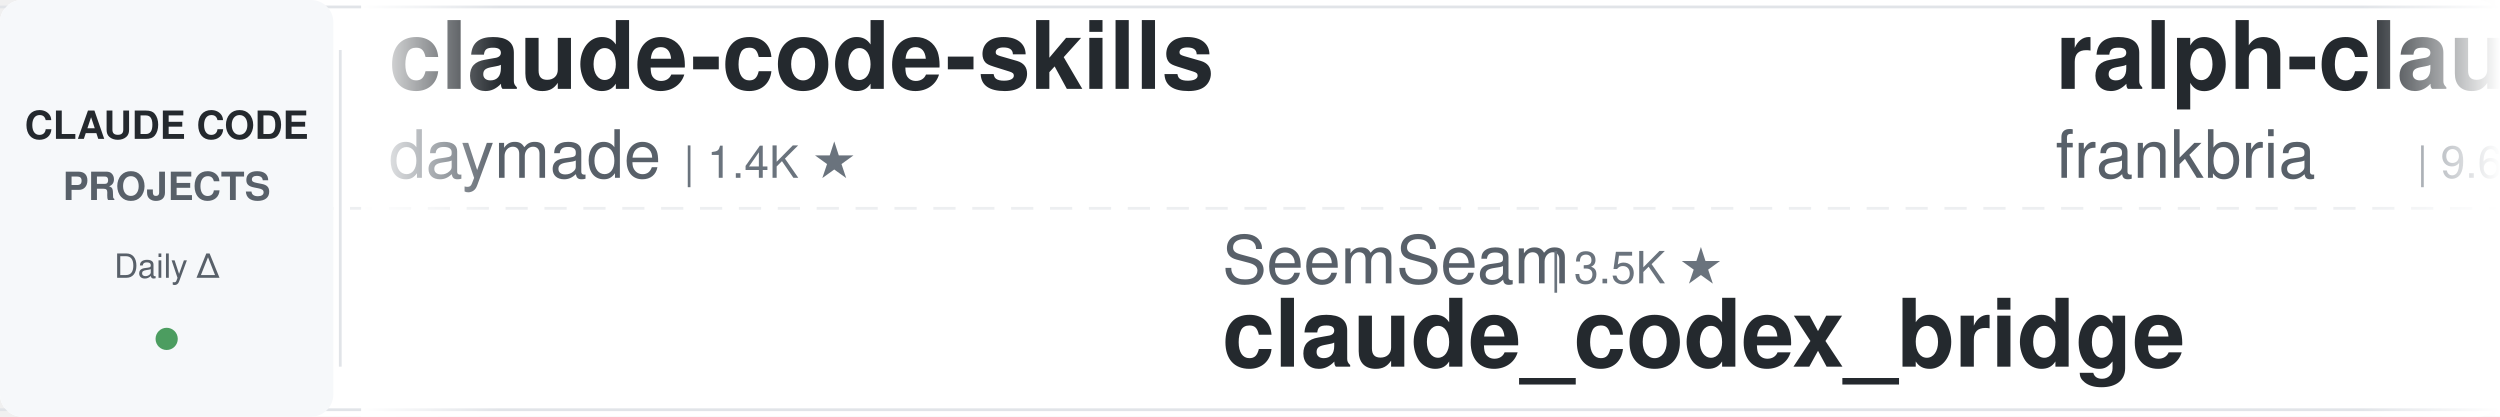
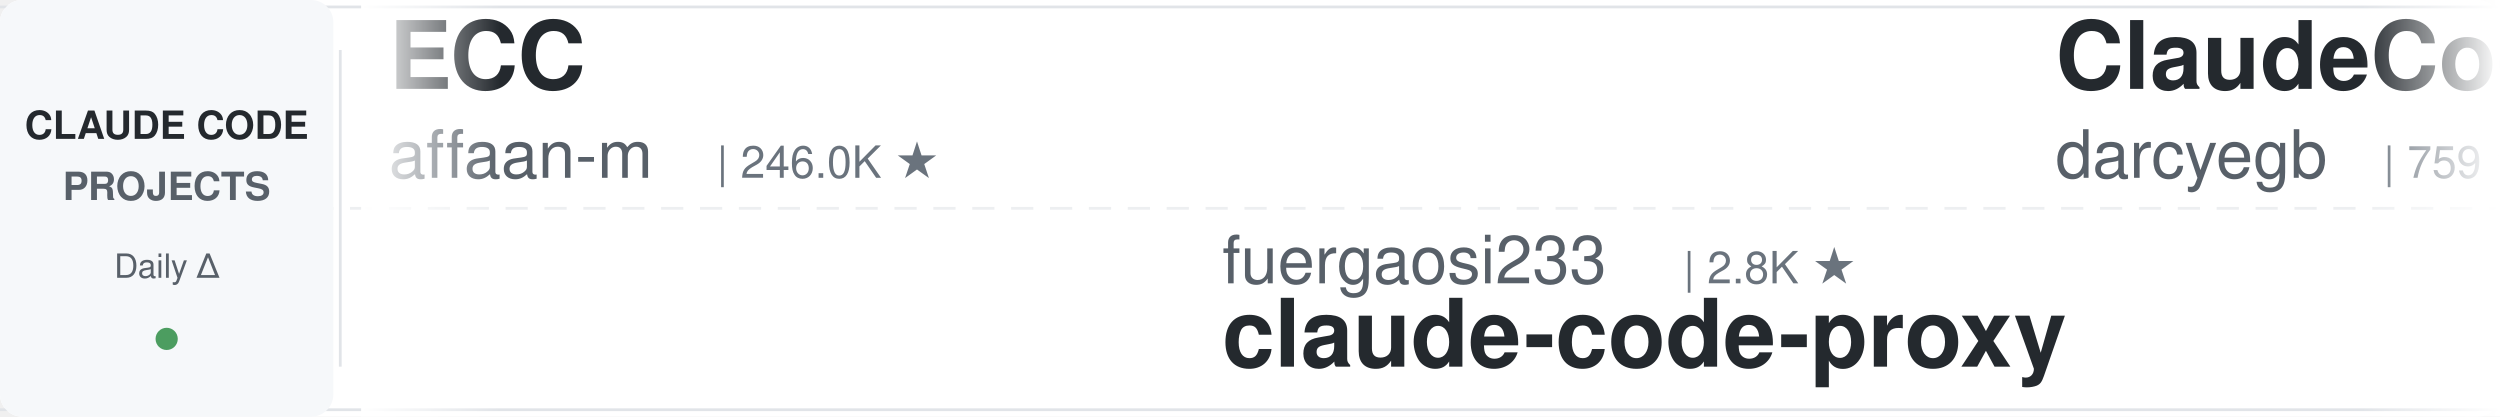
<svg xmlns="http://www.w3.org/2000/svg" width="900" height="150">
  <defs>
    <linearGradient id="leftFade" x1="0%" y1="0%" x2="100%" y2="0%">
      <stop offset="0%" style="stop-color:#ffffff;stop-opacity:1" />
      <stop offset="100%" style="stop-color:#ffffff;stop-opacity:0" />
    </linearGradient>
    <linearGradient id="rightFade" x1="0%" y1="0%" x2="100%" y2="0%">
      <stop offset="0%" style="stop-color:#ffffff;stop-opacity:0" />
      <stop offset="100%" style="stop-color:#ffffff;stop-opacity:1" />
    </linearGradient>
  </defs>
  <rect width="900" height="150" fill="#ffffff" rx="8" />
  <rect x="0" y="2" width="900" height="1" fill="#e1e4e8" />
  <rect x="0" y="147" width="900" height="1" fill="#e1e4e8" />
  <line x1="0" y1="75" x2="900" y2="75" stroke="#e1e4e8" stroke-width="1" stroke-dasharray="8 6" opacity="0.6" />
  <rect x="0" y="0" width="120" height="150" fill="#f6f8fa" rx="8" />
  <text x="60" y="50" font-family="-apple-system, BlinkMacSystemFont, 'Segoe UI', Helvetica, Arial, sans-serif" font-size="14" font-weight="600" fill="#24292e" text-anchor="middle">CLAUDE CODE</text>
  <text x="60" y="72" font-family="-apple-system, BlinkMacSystemFont, 'Segoe UI', Helvetica, Arial, sans-serif" font-size="14" font-weight="600" fill="#586069" text-anchor="middle">PROJECTS</text>
  <text x="60" y="100" font-family="-apple-system, BlinkMacSystemFont, 'Segoe UI', Helvetica, Arial, sans-serif" font-size="12" font-weight="500" fill="#586069" text-anchor="middle">Daily Δ</text>
  <circle cx="60" cy="122" r="4" fill="#22863a" opacity="0.8" />
  <rect x="122" y="18" width="1" height="114" fill="#e1e4e8" />
  <clipPath id="tickerClip">
    <rect x="130" y="0" width="770" height="150" />
  </clipPath>
  <g clip-path="url(#tickerClip)">
    <g id="tickerItems">
      <animateTransform attributeName="transform" attributeType="XML" type="translate" from="0 0" to="-3000 0" dur="54s" repeatCount="indefinite" />
      <g transform="translate(0, 0)">
-         <text x="140" y="32" font-family="-apple-system, BlinkMacSystemFont, 'Segoe UI', Helvetica, Arial, sans-serif" font-size="34" font-weight="600" fill="#24292e">claude-code-skills</text>
-         <text x="140" y="64" font-family="-apple-system, BlinkMacSystemFont, 'Segoe UI', Helvetica, Arial, sans-serif" font-size="24" font-weight="400" fill="#586069">daymade</text>
-         <text x="246" y="64" font-family="-apple-system, BlinkMacSystemFont, 'Segoe UI', Helvetica, Arial, sans-serif" font-size="16" font-weight="500" fill="#6a737d">| 1.4K ★</text>
+         <text x="140" y="32" font-family="-apple-system, BlinkMacSystemFont, 'Segoe UI', Helvetica, Arial, sans-serif" font-size="34" font-weight="600" fill="#24292e">ECC</text>
+         <text x="140" y="64" font-family="-apple-system, BlinkMacSystemFont, 'Segoe UI', Helvetica, Arial, sans-serif" font-size="24" font-weight="400" fill="#586069">affaan-m</text>
+         <text x="258" y="64" font-family="-apple-system, BlinkMacSystemFont, 'Segoe UI', Helvetica, Arial, sans-serif" font-size="16" font-weight="500" fill="#6a737d">| 246.0K ★</text>
      </g>
      <g transform="translate(300, 0)">
-         <text x="140" y="102" font-family="-apple-system, BlinkMacSystemFont, 'Segoe UI', Helvetica, Arial, sans-serif" font-size="24" font-weight="400" fill="#586069">SeemSeam</text>
-         <text x="258" y="102" font-family="-apple-system, BlinkMacSystemFont, 'Segoe UI', Helvetica, Arial, sans-serif" font-size="16" font-weight="500" fill="#6a737d">| 3.5K ★</text>
-         <text x="140" y="132" font-family="-apple-system, BlinkMacSystemFont, 'Segoe UI', Helvetica, Arial, sans-serif" font-size="34" font-weight="600" fill="#24292e">claude_codex_bridge</text>
+         <text x="140" y="102" font-family="-apple-system, BlinkMacSystemFont, 'Segoe UI', Helvetica, Arial, sans-serif" font-size="24" font-weight="400" fill="#586069">fuergaosi233</text>
+         <text x="306" y="102" font-family="-apple-system, BlinkMacSystemFont, 'Segoe UI', Helvetica, Arial, sans-serif" font-size="16" font-weight="500" fill="#6a737d">| 2.8K ★</text>
+         <text x="140" y="132" font-family="-apple-system, BlinkMacSystemFont, 'Segoe UI', Helvetica, Arial, sans-serif" font-size="34" font-weight="600" fill="#24292e">claude-code-proxy</text>
      </g>
      <g transform="translate(600, 0)">
-         <text x="140" y="32" font-family="-apple-system, BlinkMacSystemFont, 'Segoe UI', Helvetica, Arial, sans-serif" font-size="34" font-weight="600" fill="#24292e">ralph-claude-code</text>
-         <text x="140" y="64" font-family="-apple-system, BlinkMacSystemFont, 'Segoe UI', Helvetica, Arial, sans-serif" font-size="24" font-weight="400" fill="#586069">frankbria</text>
-         <text x="270" y="64" font-family="-apple-system, BlinkMacSystemFont, 'Segoe UI', Helvetica, Arial, sans-serif" font-size="16" font-weight="500" fill="#6a737d">| 9.6K ★</text>
+         <text x="140" y="32" font-family="-apple-system, BlinkMacSystemFont, 'Segoe UI', Helvetica, Arial, sans-serif" font-size="34" font-weight="600" fill="#24292e">ClaudeCodeAgents</text>
+         <text x="140" y="64" font-family="-apple-system, BlinkMacSystemFont, 'Segoe UI', Helvetica, Arial, sans-serif" font-size="24" font-weight="400" fill="#586069">darcyegb</text>
+         <text x="258" y="64" font-family="-apple-system, BlinkMacSystemFont, 'Segoe UI', Helvetica, Arial, sans-serif" font-size="16" font-weight="500" fill="#6a737d">| 759 ★</text>
      </g>
      <g transform="translate(900, 0)">
-         <text x="140" y="102" font-family="-apple-system, BlinkMacSystemFont, 'Segoe UI', Helvetica, Arial, sans-serif" font-size="24" font-weight="400" fill="#586069">Yuyz0112</text>
-         <text x="258" y="102" font-family="-apple-system, BlinkMacSystemFont, 'Segoe UI', Helvetica, Arial, sans-serif" font-size="16" font-weight="500" fill="#6a737d">| 2.4K ★</text>
-         <text x="140" y="132" font-family="-apple-system, BlinkMacSystemFont, 'Segoe UI', Helvetica, Arial, sans-serif" font-size="34" font-weight="600" fill="#24292e">claude-code-reverse</text>
+         <text x="140" y="102" font-family="-apple-system, BlinkMacSystemFont, 'Segoe UI', Helvetica, Arial, sans-serif" font-size="24" font-weight="400" fill="#586069">edmund-io</text>
+         <text x="270" y="102" font-family="-apple-system, BlinkMacSystemFont, 'Segoe UI', Helvetica, Arial, sans-serif" font-size="16" font-weight="500" fill="#6a737d">| 1.5K ★</text>
+         <text x="140" y="132" font-family="-apple-system, BlinkMacSystemFont, 'Segoe UI', Helvetica, Arial, sans-serif" font-size="34" font-weight="600" fill="#24292e">edmunds-claude-code</text>
      </g>
      <g transform="translate(1200, 0)">
-         <text x="140" y="32" font-family="-apple-system, BlinkMacSystemFont, 'Segoe UI', Helvetica, Arial, sans-serif" font-size="34" font-weight="600" fill="#24292e">everything-claude-code-z...</text>
-         <text x="140" y="64" font-family="-apple-system, BlinkMacSystemFont, 'Segoe UI', Helvetica, Arial, sans-serif" font-size="24" font-weight="400" fill="#586069">xu-xiang</text>
-         <text x="258" y="64" font-family="-apple-system, BlinkMacSystemFont, 'Segoe UI', Helvetica, Arial, sans-serif" font-size="16" font-weight="500" fill="#6a737d">| 1.9K ★</text>
+         <text x="140" y="32" font-family="-apple-system, BlinkMacSystemFont, 'Segoe UI', Helvetica, Arial, sans-serif" font-size="34" font-weight="600" fill="#24292e">claude-code-source-build</text>
+         <text x="140" y="64" font-family="-apple-system, BlinkMacSystemFont, 'Segoe UI', Helvetica, Arial, sans-serif" font-size="24" font-weight="400" fill="#586069">andrew-kramer-inno</text>
+         <text x="378" y="64" font-family="-apple-system, BlinkMacSystemFont, 'Segoe UI', Helvetica, Arial, sans-serif" font-size="16" font-weight="500" fill="#6a737d">| 595 ★</text>
      </g>
      <g transform="translate(1500, 0)">
-         <text x="140" y="102" font-family="-apple-system, BlinkMacSystemFont, 'Segoe UI', Helvetica, Arial, sans-serif" font-size="24" font-weight="400" fill="#586069">https-deeplearning-ai</text>
-         <text x="414" y="102" font-family="-apple-system, BlinkMacSystemFont, 'Segoe UI', Helvetica, Arial, sans-serif" font-size="16" font-weight="500" fill="#6a737d">| 545 ★</text>
-         <text x="140" y="132" font-family="-apple-system, BlinkMacSystemFont, 'Segoe UI', Helvetica, Arial, sans-serif" font-size="34" font-weight="600" fill="#24292e">sc-claude-code-files</text>
+         <text x="140" y="102" font-family="-apple-system, BlinkMacSystemFont, 'Segoe UI', Helvetica, Arial, sans-serif" font-size="24" font-weight="400" fill="#586069">shareAI-lab</text>
+         <text x="294" y="102" font-family="-apple-system, BlinkMacSystemFont, 'Segoe UI', Helvetica, Arial, sans-serif" font-size="16" font-weight="500" fill="#6a737d">| 75.9K ★</text>
+         <text x="140" y="132" font-family="-apple-system, BlinkMacSystemFont, 'Segoe UI', Helvetica, Arial, sans-serif" font-size="34" font-weight="600" fill="#24292e">learn-claude-code</text>
      </g>
      <g transform="translate(1800, 0)">
-         <text x="140" y="32" font-family="-apple-system, BlinkMacSystemFont, 'Segoe UI', Helvetica, Arial, sans-serif" font-size="34" font-weight="600" fill="#24292e">claude-code-workflows</text>
-         <text x="140" y="64" font-family="-apple-system, BlinkMacSystemFont, 'Segoe UI', Helvetica, Arial, sans-serif" font-size="24" font-weight="400" fill="#586069">OneRedOak</text>
-         <text x="270" y="64" font-family="-apple-system, BlinkMacSystemFont, 'Segoe UI', Helvetica, Arial, sans-serif" font-size="16" font-weight="500" fill="#6a737d">| 3.9K ★</text>
+         <text x="140" y="32" font-family="-apple-system, BlinkMacSystemFont, 'Segoe UI', Helvetica, Arial, sans-serif" font-size="34" font-weight="600" fill="#24292e">claude-code-ultimate-gui...</text>
+         <text x="140" y="64" font-family="-apple-system, BlinkMacSystemFont, 'Segoe UI', Helvetica, Arial, sans-serif" font-size="24" font-weight="400" fill="#586069">FlorianBruniaux</text>
+         <text x="342" y="64" font-family="-apple-system, BlinkMacSystemFont, 'Segoe UI', Helvetica, Arial, sans-serif" font-size="16" font-weight="500" fill="#6a737d">| 5.9K ★</text>
      </g>
      <g transform="translate(2100, 0)">
-         <text x="140" y="102" font-family="-apple-system, BlinkMacSystemFont, 'Segoe UI', Helvetica, Arial, sans-serif" font-size="24" font-weight="400" fill="#586069">darcyegb</text>
-         <text x="258" y="102" font-family="-apple-system, BlinkMacSystemFont, 'Segoe UI', Helvetica, Arial, sans-serif" font-size="16" font-weight="500" fill="#6a737d">| 759 ★</text>
-         <text x="140" y="132" font-family="-apple-system, BlinkMacSystemFont, 'Segoe UI', Helvetica, Arial, sans-serif" font-size="34" font-weight="600" fill="#24292e">ClaudeCodeAgents</text>
+         <text x="140" y="102" font-family="-apple-system, BlinkMacSystemFont, 'Segoe UI', Helvetica, Arial, sans-serif" font-size="24" font-weight="400" fill="#586069">Chachamaru127</text>
+         <text x="318" y="102" font-family="-apple-system, BlinkMacSystemFont, 'Segoe UI', Helvetica, Arial, sans-serif" font-size="16" font-weight="500" fill="#6a737d">| 3.1K ★</text>
+         <text x="140" y="132" font-family="-apple-system, BlinkMacSystemFont, 'Segoe UI', Helvetica, Arial, sans-serif" font-size="34" font-weight="600" fill="#24292e">claude-code-harness</text>
      </g>
      <g transform="translate(2400, 0)">
-         <text x="140" y="32" font-family="-apple-system, BlinkMacSystemFont, 'Segoe UI', Helvetica, Arial, sans-serif" font-size="34" font-weight="600" fill="#24292e">claude-code-analysis</text>
-         <text x="140" y="64" font-family="-apple-system, BlinkMacSystemFont, 'Segoe UI', Helvetica, Arial, sans-serif" font-size="24" font-weight="400" fill="#586069">liuup</text>
-         <text x="222" y="64" font-family="-apple-system, BlinkMacSystemFont, 'Segoe UI', Helvetica, Arial, sans-serif" font-size="16" font-weight="500" fill="#6a737d">| 3.9K ★</text>
+         <text x="140" y="32" font-family="-apple-system, BlinkMacSystemFont, 'Segoe UI', Helvetica, Arial, sans-serif" font-size="34" font-weight="600" fill="#24292e">andrej-karpathy-skills</text>
+         <text x="140" y="64" font-family="-apple-system, BlinkMacSystemFont, 'Segoe UI', Helvetica, Arial, sans-serif" font-size="24" font-weight="400" fill="#586069">multica-ai</text>
+         <text x="282" y="64" font-family="-apple-system, BlinkMacSystemFont, 'Segoe UI', Helvetica, Arial, sans-serif" font-size="16" font-weight="500" fill="#6a737d">| 209.5K ★</text>
      </g>
      <g transform="translate(2700, 0)">
-         <text x="140" y="102" font-family="-apple-system, BlinkMacSystemFont, 'Segoe UI', Helvetica, Arial, sans-serif" font-size="24" font-weight="400" fill="#586069">Maciek-roboblog</text>
-         <text x="342" y="102" font-family="-apple-system, BlinkMacSystemFont, 'Segoe UI', Helvetica, Arial, sans-serif" font-size="16" font-weight="500" fill="#6a737d">| 8.7K ★</text>
-         <text x="140" y="132" font-family="-apple-system, BlinkMacSystemFont, 'Segoe UI', Helvetica, Arial, sans-serif" font-size="34" font-weight="600" fill="#24292e">Claude-Code-Usage-Monito...</text>
+         <text x="140" y="102" font-family="-apple-system, BlinkMacSystemFont, 'Segoe UI', Helvetica, Arial, sans-serif" font-size="24" font-weight="400" fill="#586069">zebbern</text>
+         <text x="246" y="102" font-family="-apple-system, BlinkMacSystemFont, 'Segoe UI', Helvetica, Arial, sans-serif" font-size="16" font-weight="500" fill="#6a737d">| 4.6K ★</text>
+         <text x="140" y="132" font-family="-apple-system, BlinkMacSystemFont, 'Segoe UI', Helvetica, Arial, sans-serif" font-size="34" font-weight="600" fill="#24292e">claude-code-guide</text>
      </g>
      <g transform="translate(3000, 0)">
-         <text x="140" y="32" font-family="-apple-system, BlinkMacSystemFont, 'Segoe UI', Helvetica, Arial, sans-serif" font-size="34" font-weight="600" fill="#24292e">claude-code-skills</text>
-         <text x="140" y="64" font-family="-apple-system, BlinkMacSystemFont, 'Segoe UI', Helvetica, Arial, sans-serif" font-size="24" font-weight="400" fill="#586069">daymade</text>
-         <text x="246" y="64" font-family="-apple-system, BlinkMacSystemFont, 'Segoe UI', Helvetica, Arial, sans-serif" font-size="16" font-weight="500" fill="#6a737d">| 1.4K ★</text>
+         <text x="140" y="32" font-family="-apple-system, BlinkMacSystemFont, 'Segoe UI', Helvetica, Arial, sans-serif" font-size="34" font-weight="600" fill="#24292e">ECC</text>
+         <text x="140" y="64" font-family="-apple-system, BlinkMacSystemFont, 'Segoe UI', Helvetica, Arial, sans-serif" font-size="24" font-weight="400" fill="#586069">affaan-m</text>
+         <text x="258" y="64" font-family="-apple-system, BlinkMacSystemFont, 'Segoe UI', Helvetica, Arial, sans-serif" font-size="16" font-weight="500" fill="#6a737d">| 246.0K ★</text>
      </g>
      <g transform="translate(3300, 0)">
-         <text x="140" y="102" font-family="-apple-system, BlinkMacSystemFont, 'Segoe UI', Helvetica, Arial, sans-serif" font-size="24" font-weight="400" fill="#586069">SeemSeam</text>
-         <text x="258" y="102" font-family="-apple-system, BlinkMacSystemFont, 'Segoe UI', Helvetica, Arial, sans-serif" font-size="16" font-weight="500" fill="#6a737d">| 3.5K ★</text>
-         <text x="140" y="132" font-family="-apple-system, BlinkMacSystemFont, 'Segoe UI', Helvetica, Arial, sans-serif" font-size="34" font-weight="600" fill="#24292e">claude_codex_bridge</text>
+         <text x="140" y="102" font-family="-apple-system, BlinkMacSystemFont, 'Segoe UI', Helvetica, Arial, sans-serif" font-size="24" font-weight="400" fill="#586069">fuergaosi233</text>
+         <text x="306" y="102" font-family="-apple-system, BlinkMacSystemFont, 'Segoe UI', Helvetica, Arial, sans-serif" font-size="16" font-weight="500" fill="#6a737d">| 2.8K ★</text>
+         <text x="140" y="132" font-family="-apple-system, BlinkMacSystemFont, 'Segoe UI', Helvetica, Arial, sans-serif" font-size="34" font-weight="600" fill="#24292e">claude-code-proxy</text>
      </g>
      <g transform="translate(3600, 0)">
-         <text x="140" y="32" font-family="-apple-system, BlinkMacSystemFont, 'Segoe UI', Helvetica, Arial, sans-serif" font-size="34" font-weight="600" fill="#24292e">ralph-claude-code</text>
-         <text x="140" y="64" font-family="-apple-system, BlinkMacSystemFont, 'Segoe UI', Helvetica, Arial, sans-serif" font-size="24" font-weight="400" fill="#586069">frankbria</text>
-         <text x="270" y="64" font-family="-apple-system, BlinkMacSystemFont, 'Segoe UI', Helvetica, Arial, sans-serif" font-size="16" font-weight="500" fill="#6a737d">| 9.6K ★</text>
+         <text x="140" y="32" font-family="-apple-system, BlinkMacSystemFont, 'Segoe UI', Helvetica, Arial, sans-serif" font-size="34" font-weight="600" fill="#24292e">ClaudeCodeAgents</text>
+         <text x="140" y="64" font-family="-apple-system, BlinkMacSystemFont, 'Segoe UI', Helvetica, Arial, sans-serif" font-size="24" font-weight="400" fill="#586069">darcyegb</text>
+         <text x="258" y="64" font-family="-apple-system, BlinkMacSystemFont, 'Segoe UI', Helvetica, Arial, sans-serif" font-size="16" font-weight="500" fill="#6a737d">| 759 ★</text>
      </g>
      <g transform="translate(3900, 0)">
-         <text x="140" y="102" font-family="-apple-system, BlinkMacSystemFont, 'Segoe UI', Helvetica, Arial, sans-serif" font-size="24" font-weight="400" fill="#586069">Yuyz0112</text>
-         <text x="258" y="102" font-family="-apple-system, BlinkMacSystemFont, 'Segoe UI', Helvetica, Arial, sans-serif" font-size="16" font-weight="500" fill="#6a737d">| 2.4K ★</text>
-         <text x="140" y="132" font-family="-apple-system, BlinkMacSystemFont, 'Segoe UI', Helvetica, Arial, sans-serif" font-size="34" font-weight="600" fill="#24292e">claude-code-reverse</text>
+         <text x="140" y="102" font-family="-apple-system, BlinkMacSystemFont, 'Segoe UI', Helvetica, Arial, sans-serif" font-size="24" font-weight="400" fill="#586069">edmund-io</text>
+         <text x="270" y="102" font-family="-apple-system, BlinkMacSystemFont, 'Segoe UI', Helvetica, Arial, sans-serif" font-size="16" font-weight="500" fill="#6a737d">| 1.5K ★</text>
+         <text x="140" y="132" font-family="-apple-system, BlinkMacSystemFont, 'Segoe UI', Helvetica, Arial, sans-serif" font-size="34" font-weight="600" fill="#24292e">edmunds-claude-code</text>
      </g>
    </g>
  </g>
  <rect x="130" y="0" width="50" height="150" fill="url(#leftFade)" />
  <rect x="850" y="0" width="50" height="150" fill="url(#rightFade)" />
</svg>
